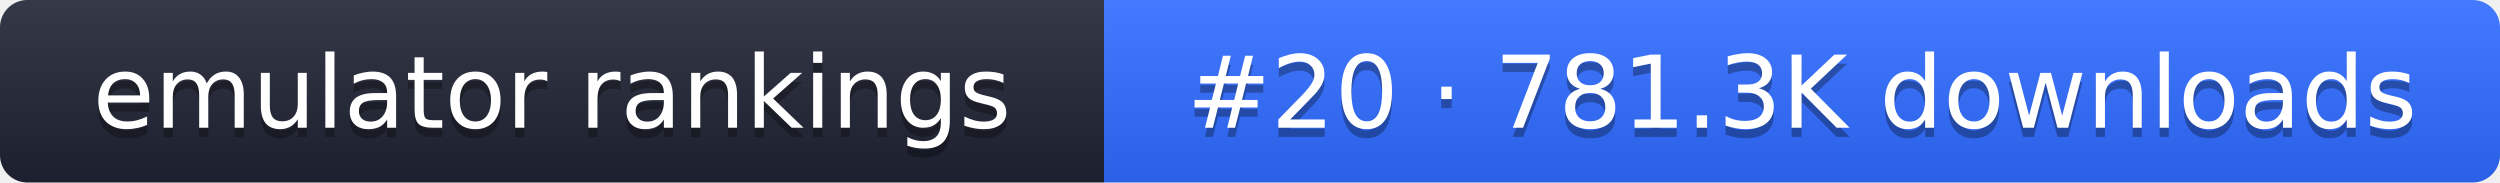
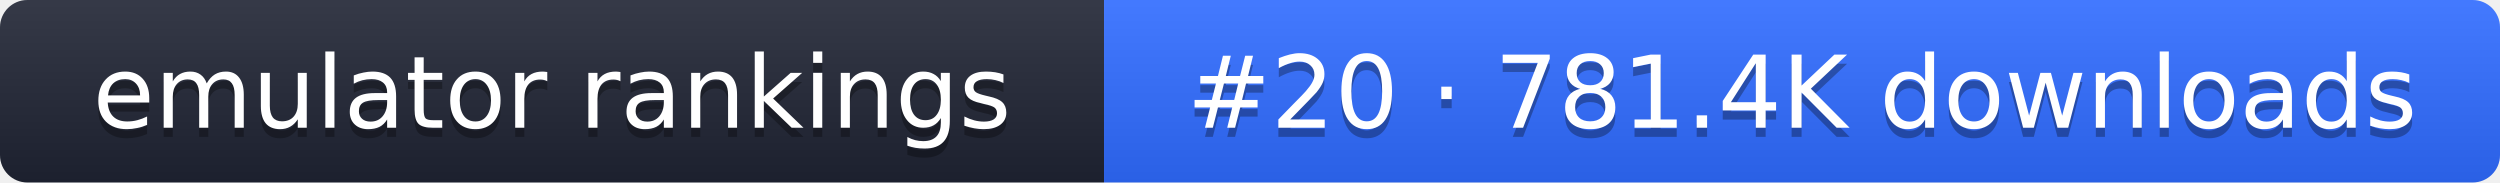
- <svg xmlns="http://www.w3.org/2000/svg" width="274" height="20" role="img" aria-label="emulator rankings: #20 · 781.3K downloads">
+ <svg xmlns="http://www.w3.org/2000/svg" width="274" height="20" role="img" aria-label="emulator rankings: #20 · 781.4K downloads">
  <linearGradient id="g" x2="0" y2="100%">
    <stop offset="0" stop-color="#fff" stop-opacity=".1" />
    <stop offset="1" stop-opacity=".1" />
  </linearGradient>
  <clipPath id="r">
    <rect width="274" height="20" rx="3" fill="#fff" />
  </clipPath>
  <g clip-path="url(#r)">
    <rect width="121" height="20" fill="#1f2433" />
    <rect x="121" width="153" height="20" fill="#2f6bff" />
    <rect width="274" height="20" fill="url(#g)" />
  </g>
  <g fill="#fff" text-anchor="middle" font-family="Verdana,DejaVu Sans,sans-serif" font-size="11">
    <text x="60.5" y="15" fill="#010101" fill-opacity=".3">emulator rankings</text>
    <text x="60.5" y="14">emulator rankings</text>
-     <text x="197.5" y="15" fill="#010101" fill-opacity=".3">#20 · 781.3K downloads</text>
-     <text x="197.5" y="14">#20 · 781.3K downloads</text>
+     <text x="197.5" y="15" fill="#010101" fill-opacity=".3">#20 · 781.4K downloads</text>
+     <text x="197.5" y="14">#20 · 781.4K downloads</text>
  </g>
</svg>
